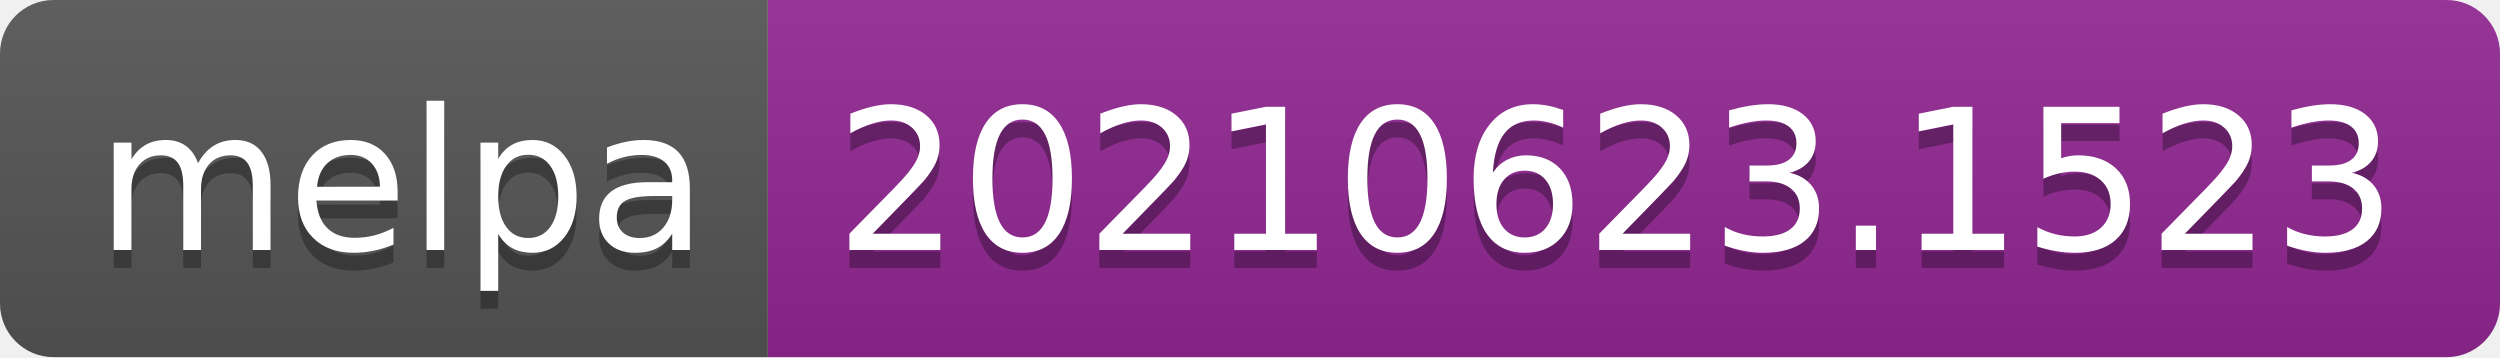
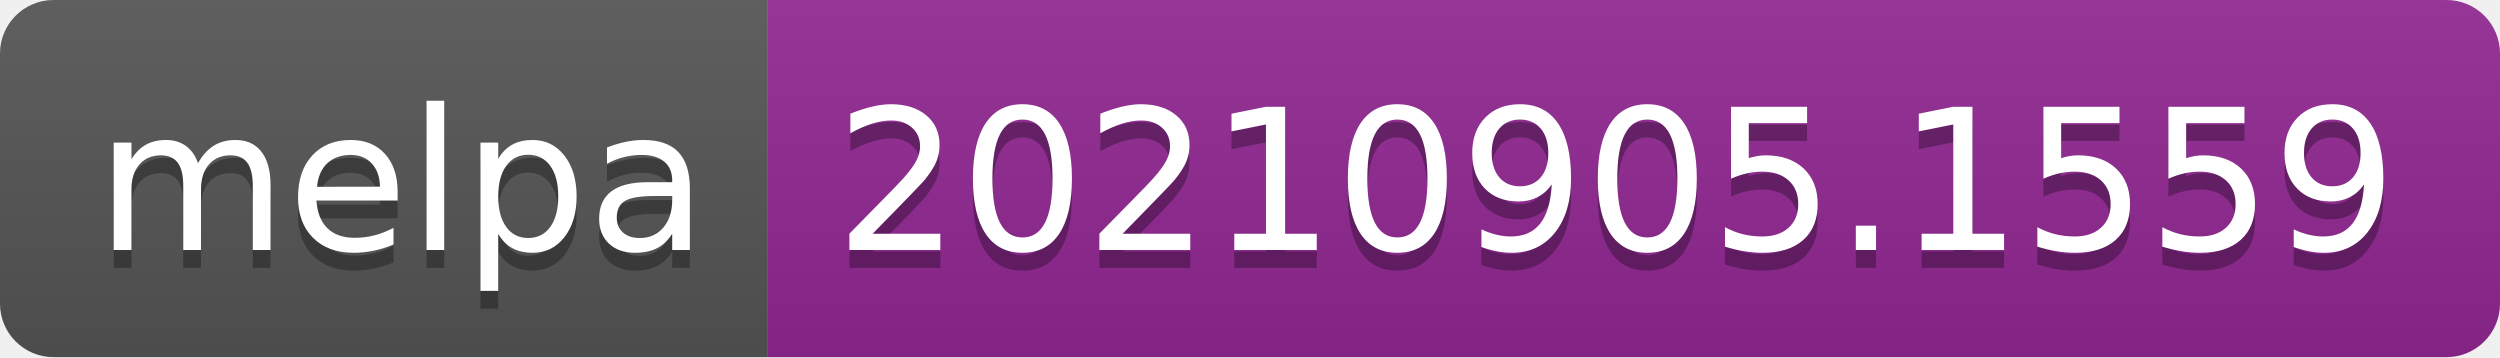
- <svg xmlns="http://www.w3.org/2000/svg" width="140" height="20" role="img" aria-label="melpa: 20210623.1523">
+ <svg xmlns="http://www.w3.org/2000/svg" width="140" height="20" role="img" aria-label="melpa: 20210905.1559">
  <linearGradient id="s" x2="0" y2="100%">
    <stop offset="0" stop-color="#bbb" stop-opacity=".1" />
    <stop offset="1" stop-opacity=".1" />
  </linearGradient>
  <clipPath id="r">
    <rect width="140" height="20" rx="3" fill="#fff" />
  </clipPath>
  <g clip-path="url(#r)">
    <rect width="43" height="20" fill="#555" />
    <rect x="43" width="97" height="20" fill="#922793" />
    <rect width="140" height="20" fill="url(#s)" />
  </g>
  <g fill="#fff" text-anchor="middle" font-family="Verdana,Geneva,DejaVu Sans,sans-serif" text-rendering="geometricPrecision" font-size="110">
    <text aria-hidden="true" x="225" y="150" fill="#010101" fill-opacity=".3" transform="scale(.1)" textLength="330">melpa</text>
    <text x="225" y="140" transform="scale(.1)" fill="#fff" textLength="330">melpa</text>
-     <text aria-hidden="true" x="905" y="150" fill="#010101" fill-opacity=".3" transform="scale(.1)" textLength="870">20210623.1523</text>
-     <text x="905" y="140" transform="scale(.1)" fill="#fff" textLength="870">20210623.1523</text>
+     <text aria-hidden="true" x="905" y="150" fill="#010101" fill-opacity=".3" transform="scale(.1)" textLength="870">20210905.1559</text>
+     <text x="905" y="140" transform="scale(.1)" fill="#fff" textLength="870">20210905.1559</text>
  </g>
</svg>
